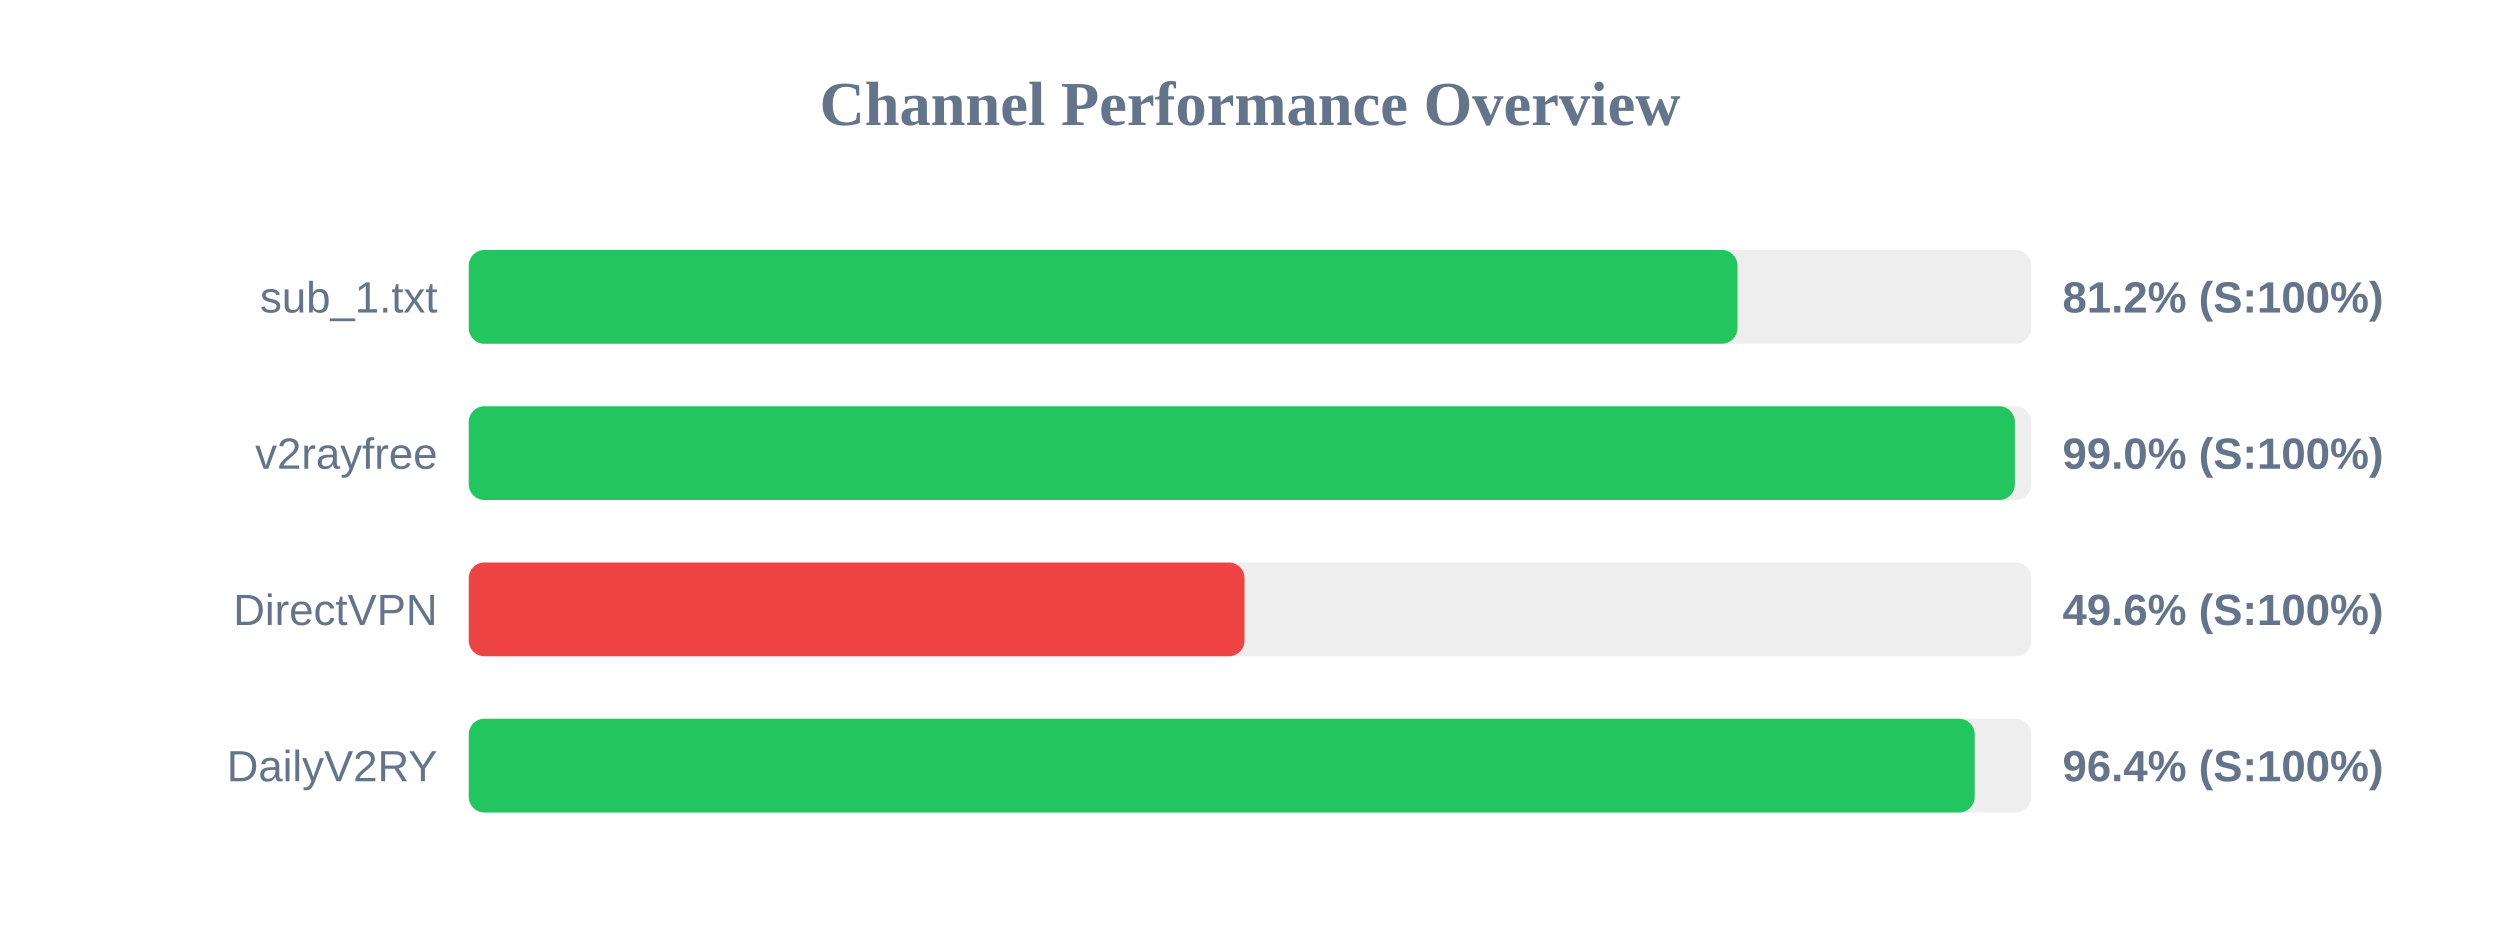
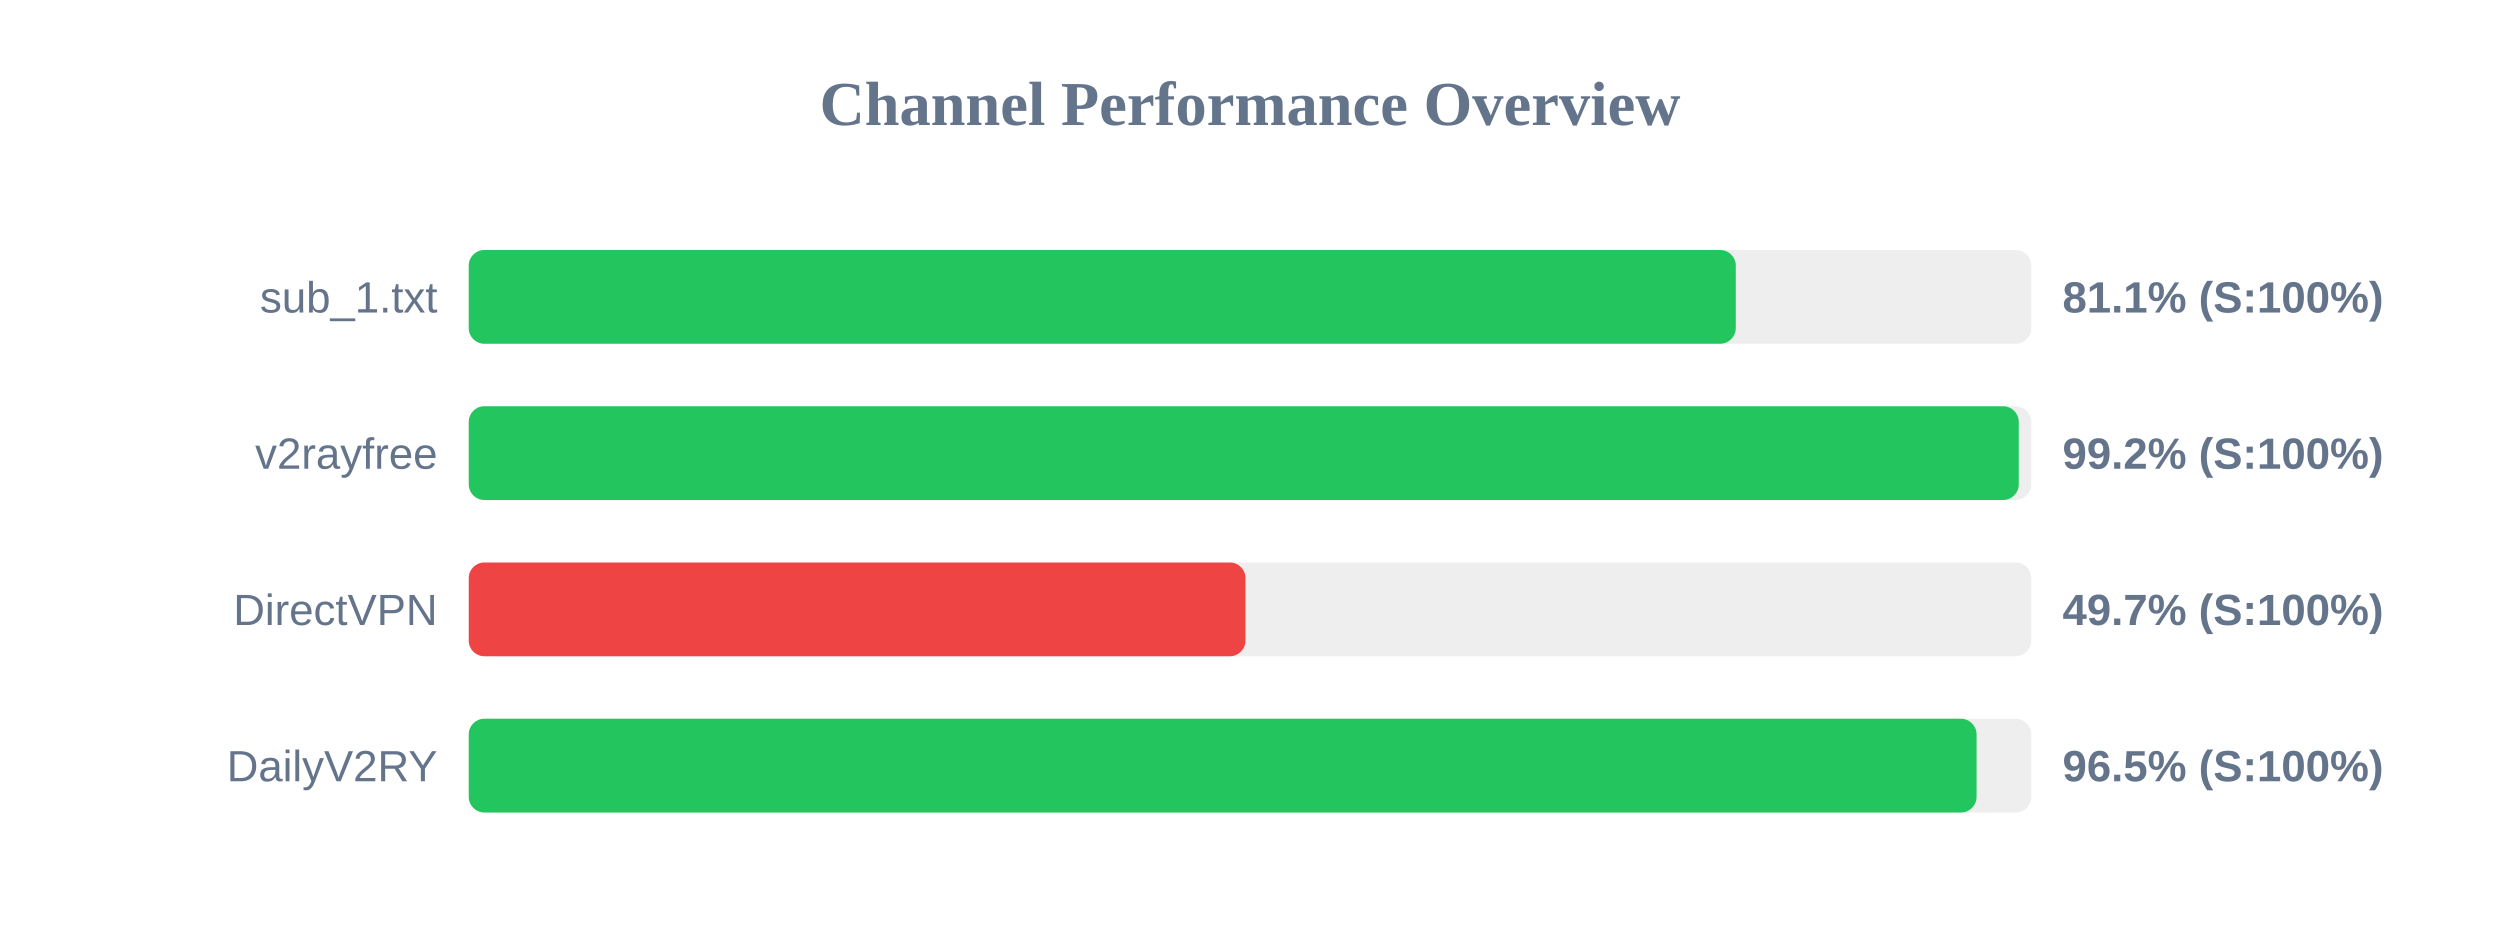
<svg xmlns="http://www.w3.org/2000/svg" width="800" height="300" version="1.1">
  <style>
        .row { font: 14px Arial; fill: #64748b; }
        .score { font: bold 14px Arial; fill: #64748b; }
    </style>
  <text x="400" y="40" text-anchor="middle" font-size="20px" font-weight="bold" fill="#64748b">Channel Performance Overview</text>
  <rect x="150" y="80" width="500" height="30" fill="#eee" rx="5" />
-   <rect x="150" y="80" width="406.0" height="30" fill="#22c55e" rx="5" />
+   <rect x="150" y="80" width="405.45" height="30" fill="#22c55e" rx="5" />
  <text x="140" y="100" text-anchor="end" class="row">sub_1.txt</text>
-   <text x="660" y="100" text-anchor="start" class="score">81.2% (S:100%)</text>
+   <text x="660" y="100" text-anchor="start" class="score">81.1% (S:100%)</text>
  <rect x="150" y="130" width="500" height="30" fill="#eee" rx="5" />
-   <rect x="150" y="130" width="494.75" height="30" fill="#22c55e" rx="5" />
+   <rect x="150" y="130" width="496.0" height="30" fill="#22c55e" rx="5" />
  <text x="140" y="150" text-anchor="end" class="row">v2rayfree</text>
-   <text x="660" y="150" text-anchor="start" class="score">99.0% (S:100%)</text>
+   <text x="660" y="150" text-anchor="start" class="score">99.2% (S:100%)</text>
  <rect x="150" y="180" width="500" height="30" fill="#eee" rx="5" />
-   <rect x="150" y="180" width="248.25" height="30" fill="#ef4444" rx="5" />
+   <rect x="150" y="180" width="248.55" height="30" fill="#ef4444" rx="5" />
  <text x="140" y="200" text-anchor="end" class="row">DirectVPN</text>
-   <text x="660" y="200" text-anchor="start" class="score">49.6% (S:100%)</text>
+   <text x="660" y="200" text-anchor="start" class="score">49.7% (S:100%)</text>
  <rect x="150" y="230" width="500" height="30" fill="#eee" rx="5" />
-   <rect x="150" y="230" width="481.9" height="30" fill="#22c55e" rx="5" />
+   <rect x="150" y="230" width="482.5" height="30" fill="#22c55e" rx="5" />
  <text x="140" y="250" text-anchor="end" class="row">DailyV2RY</text>
-   <text x="660" y="250" text-anchor="start" class="score">96.4% (S:100%)</text>
+   <text x="660" y="250" text-anchor="start" class="score">96.5% (S:100%)</text>
</svg>
